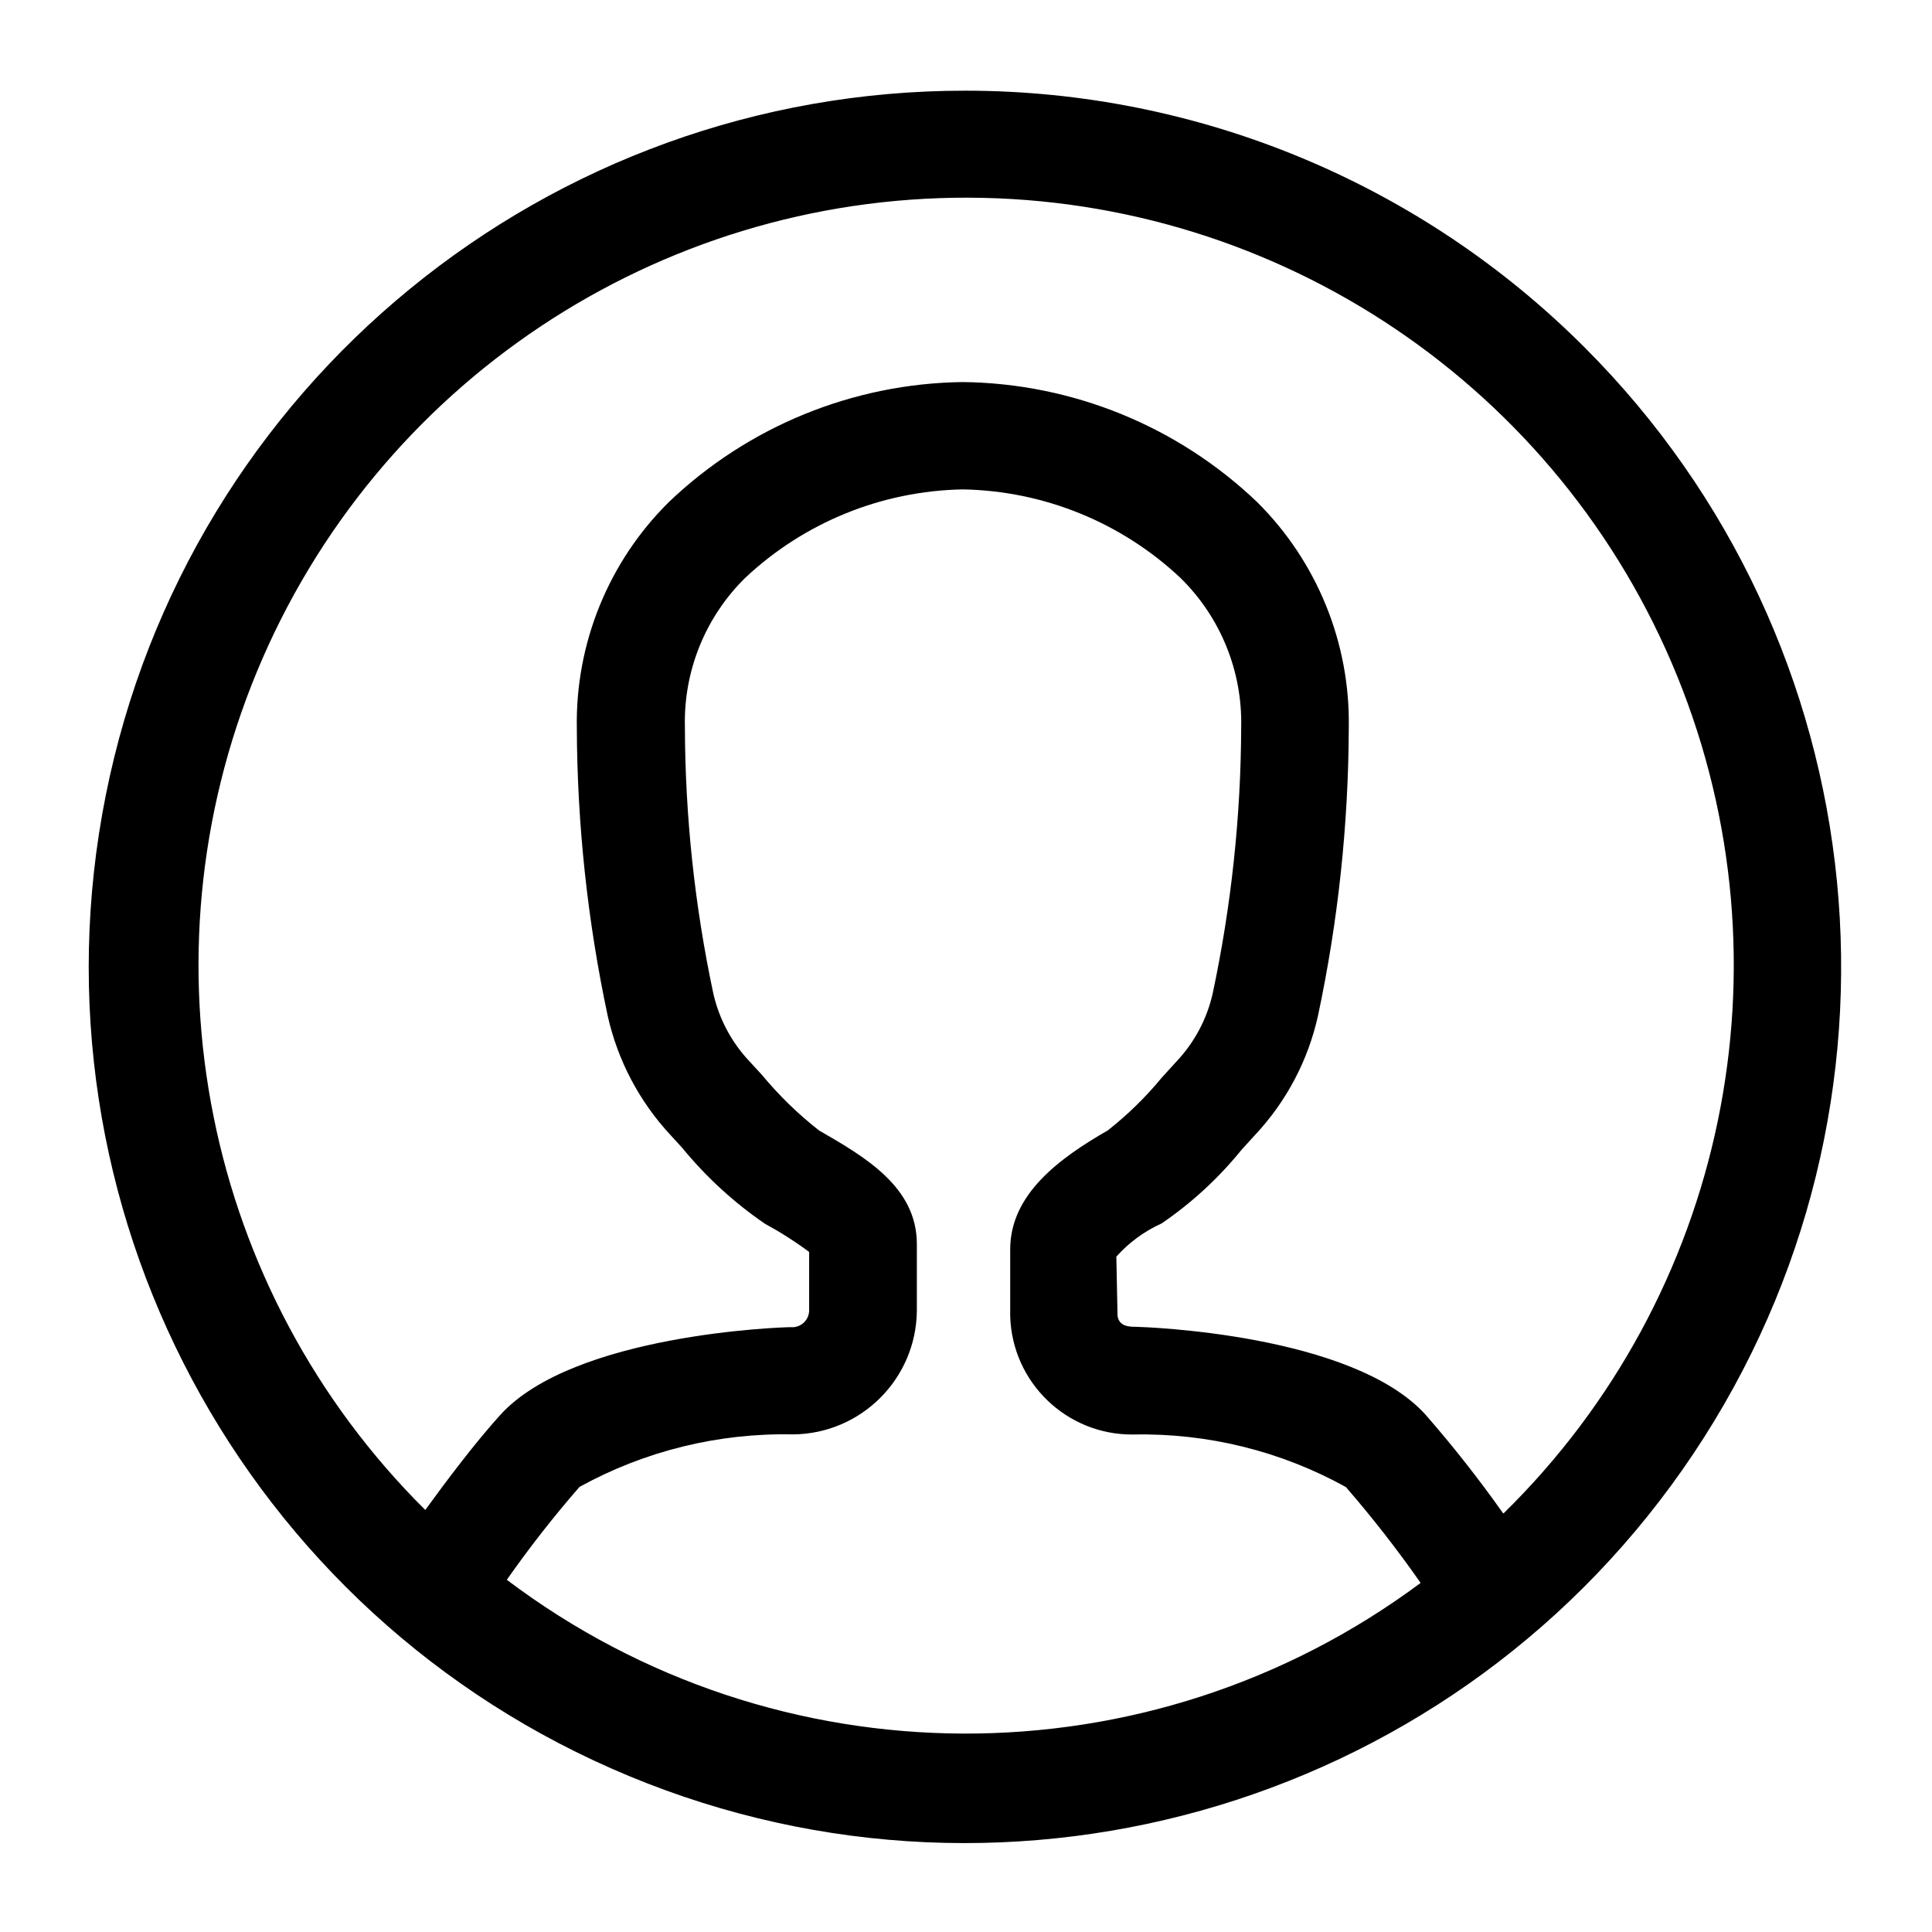
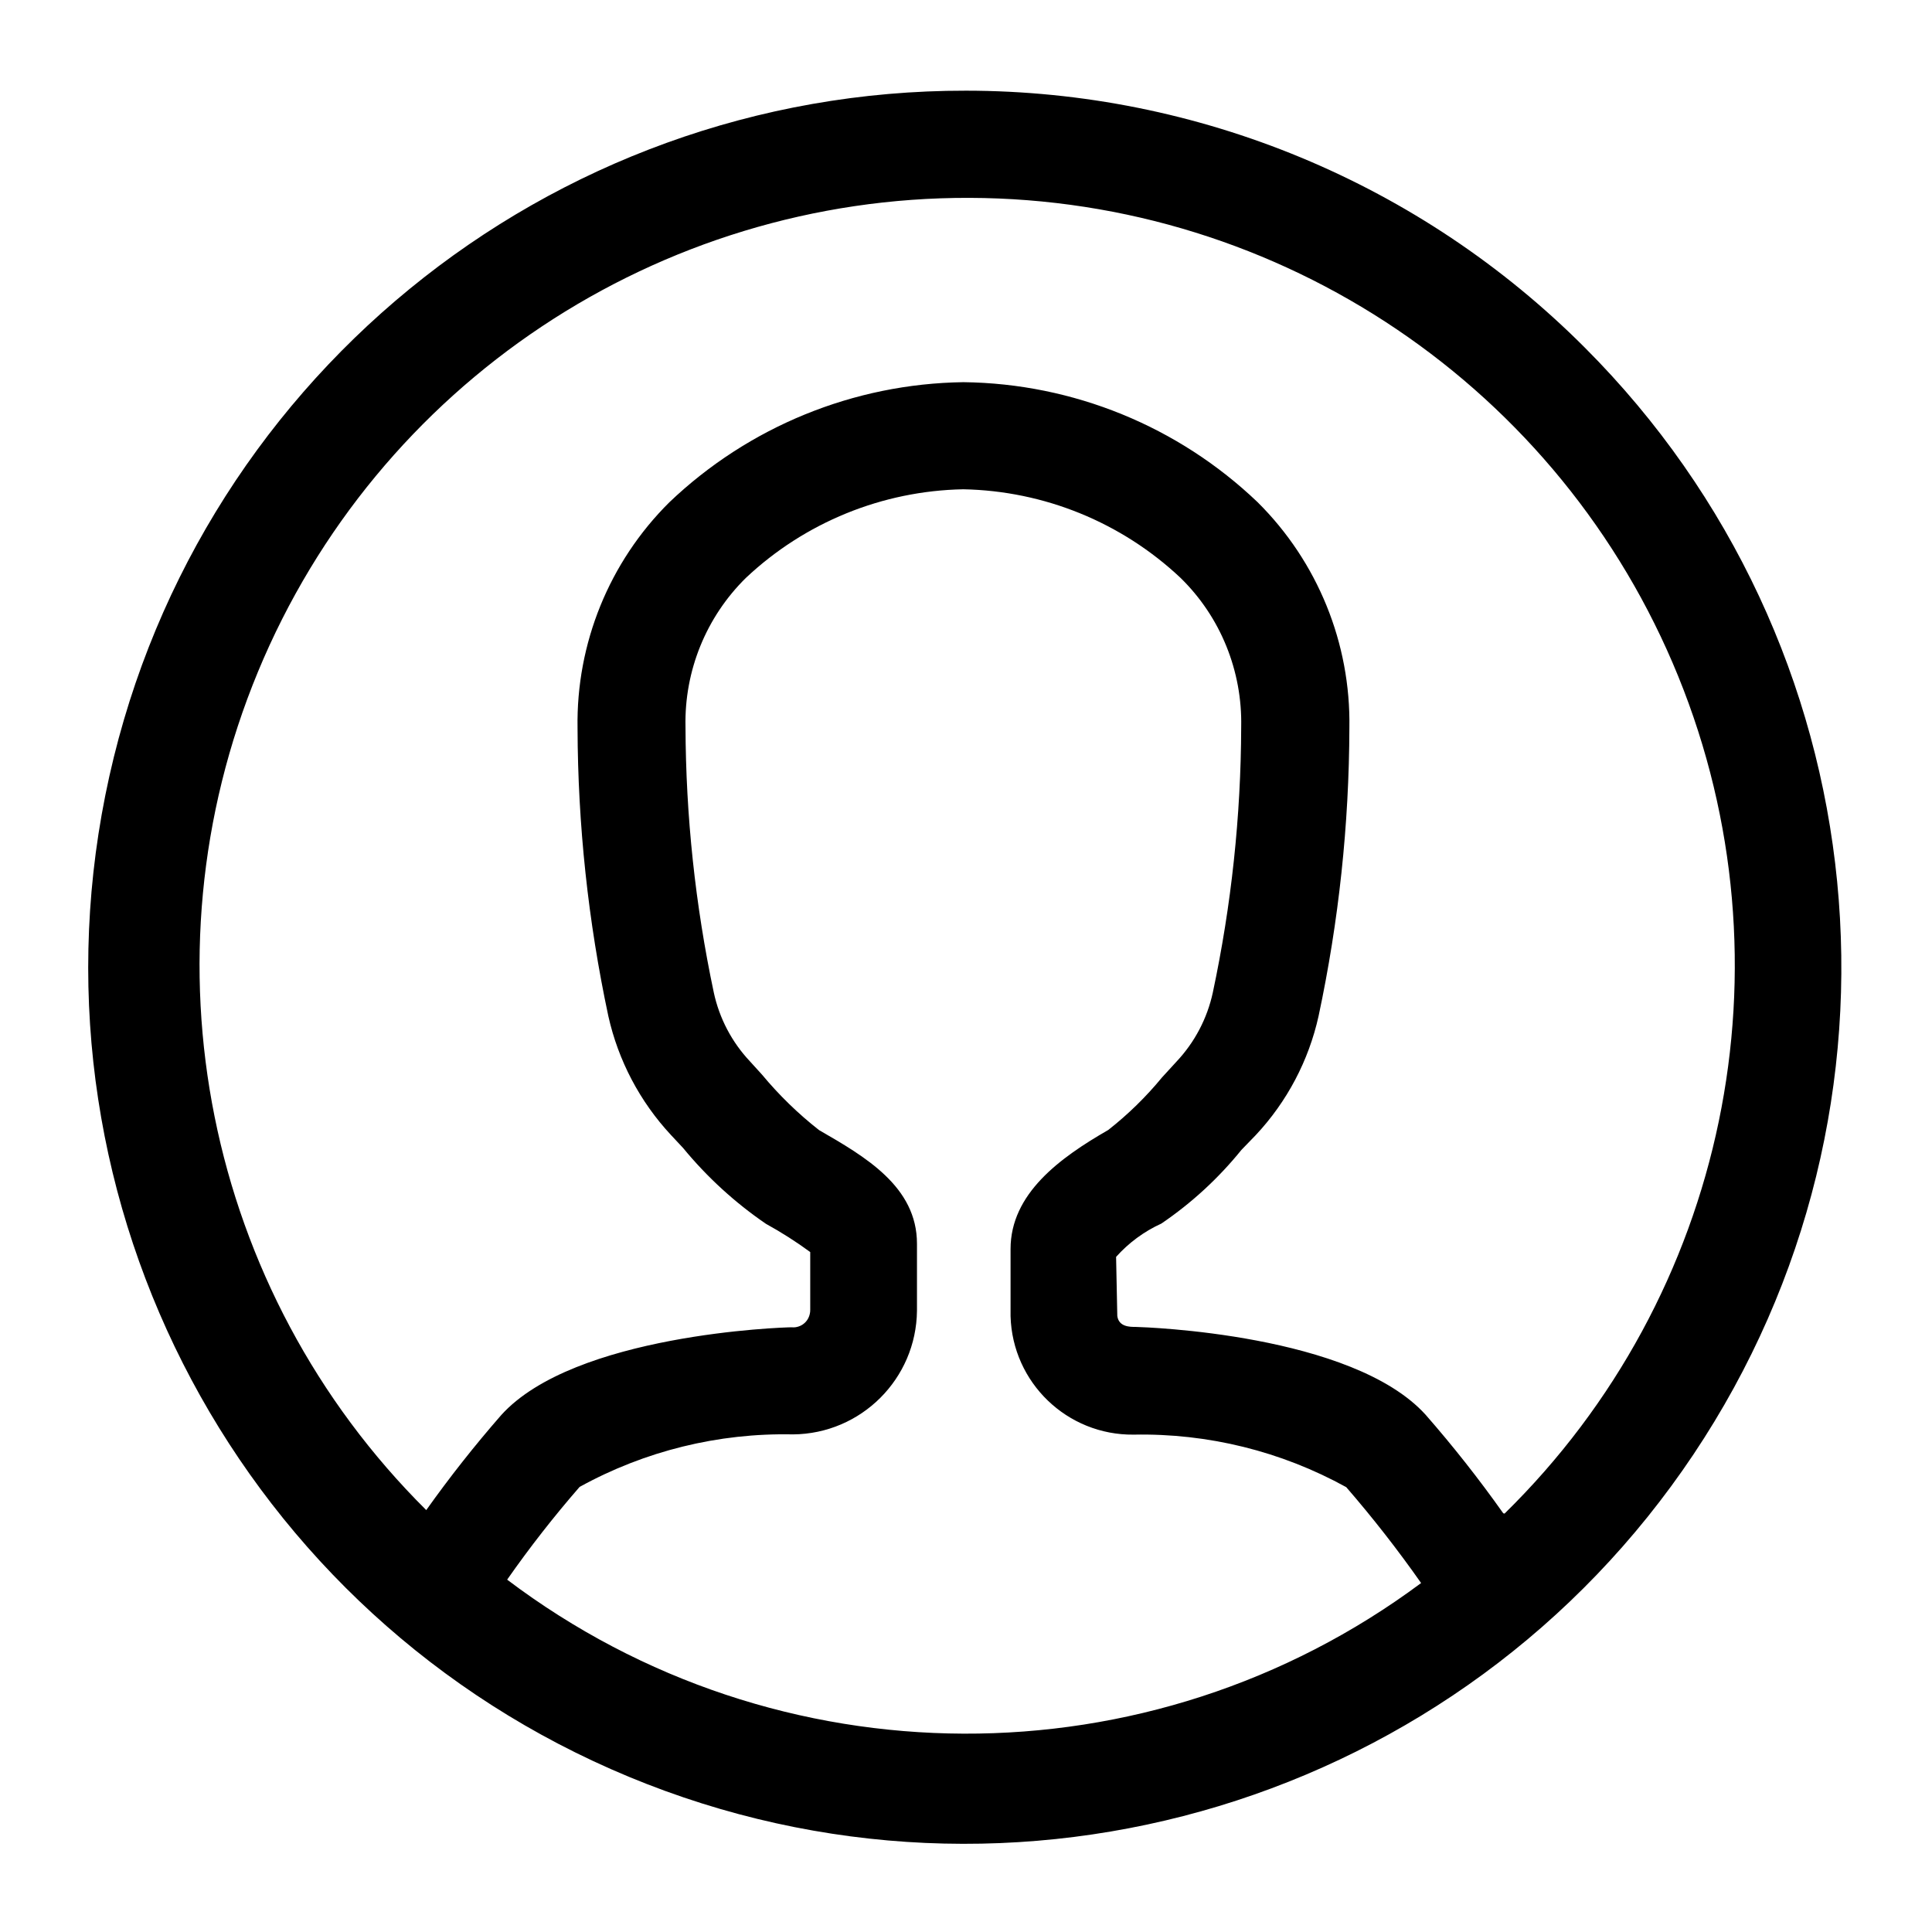
<svg xmlns="http://www.w3.org/2000/svg" viewBox="0 0 16 16">
  <g id="Layer_1" data-name="Layer 1">
-     <path d="M8,.751A7.256,7.256,0,1,0,13.123,2.877,7.249,7.249,0,0,0,8,.751ZM4.198,13.082a9.334,9.334,0,0,1,.601-.768,3.508,3.508,0,0,1,1.767-.435A1.034,1.034,0,0,0,7.593,10.854v-.551c0-.474-.43-.722-.81-.941a3.078,3.078,0,0,1-.472-.459l-.101-.11a1.206,1.206,0,0,1-.304-.572,10.762,10.762,0,0,1-.234-2.202,1.673,1.673,0,0,1,.498-1.232,2.702,2.702,0,0,1,1.804-.734,2.701,2.701,0,0,1,1.803.734,1.677,1.677,0,0,1,.502,1.234A10.8,10.8,0,0,1,10.044,8.223a1.207,1.207,0,0,1-.304.571l-.119.131a2.923,2.923,0,0,1-.446.436c-.4.23-.809.528-.809.986v.551a1.009,1.009,0,0,0,1.019.982,3.487,3.487,0,0,1,1.761.435,9.664,9.664,0,0,1,.619.794,6.309,6.309,0,0,1-7.568-.026Zm8.249-.551a10.088,10.088,0,0,0-.642-.816c-.607-.67-2.324-.725-2.398-.727-.049,0-.14,0-.152-.092l-.01-.489a1.117,1.117,0,0,1,.375-.275,3.103,3.103,0,0,0,.662-.61l.113-.124a2.11,2.11,0,0,0,.52-.986,11.642,11.642,0,0,0,.255-2.386,2.569,2.569,0,0,0-.76-1.869A3.589,3.589,0,0,0,7.974,3.164a3.589,3.589,0,0,0-2.436.995,2.569,2.569,0,0,0-.761,1.869A11.676,11.676,0,0,0,5.033,8.414a2.134,2.134,0,0,0,.519.985l.097.106a3.291,3.291,0,0,0,.685.629,3.099,3.099,0,0,1,.367.234v.477a.141.141,0,0,1-.154.146c-.072,0-1.797.057-2.404.727-.209.231-.442.54-.621.787a6.357,6.357,0,1,1,8.93.028Z" />
+     <path d="M8,.751a7.259,7.259,0,1,0,5.123,2.126A7.244,7.244,0,0,0,8,.751ZM4.2,13.082a9.228,9.228,0,0,1,.6-.768,3.505,3.505,0,0,1,1.767-.435,1.035,1.035,0,0,0,1.027-1.025V10.3c0-.474-.431-.722-.811-.941A3.1,3.1,0,0,1,6.311,8.9l-.1-.11a1.2,1.2,0,0,1-.3-.572,10.793,10.793,0,0,1-.234-2.2,1.677,1.677,0,0,1,.5-1.232,2.7,2.7,0,0,1,1.8-.734,2.7,2.7,0,0,1,1.8.734,1.663,1.663,0,0,1,.379.565,1.683,1.683,0,0,1,.123.669,10.724,10.724,0,0,1-.235,2.2,1.206,1.206,0,0,1-.3.571l-.12.131a2.874,2.874,0,0,1-.446.436c-.4.23-.809.527-.809.986V10.9a1.009,1.009,0,0,0,1.02.981,3.5,3.5,0,0,1,1.76.435,9.9,9.9,0,0,1,.62.794A6.308,6.308,0,0,1,4.2,13.082Zm8.249-.55a10.11,10.11,0,0,0-.643-.816c-.607-.67-2.324-.725-2.4-.727-.049,0-.141,0-.153-.091l-.01-.489a1.134,1.134,0,0,1,.375-.276,3.075,3.075,0,0,0,.663-.61L10.4,9.4a2.109,2.109,0,0,0,.52-.986,11.6,11.6,0,0,0,.255-2.386,2.572,2.572,0,0,0-.76-1.869,3.587,3.587,0,0,0-2.436-.994,3.6,3.6,0,0,0-2.436.995,2.572,2.572,0,0,0-.76,1.869,11.6,11.6,0,0,0,.255,2.386,2.127,2.127,0,0,0,.519.985l.1.107a3.3,3.3,0,0,0,.686.628,3.351,3.351,0,0,1,.367.234v.477a.151.151,0,0,1-.011.059.137.137,0,0,1-.033.049.135.135,0,0,1-.051.031.132.132,0,0,1-.059.007c-.073,0-1.8.057-2.405.727a10.017,10.017,0,0,0-.621.787,6.357,6.357,0,1,1,8.93.029Z" />
  </g>
</svg>
